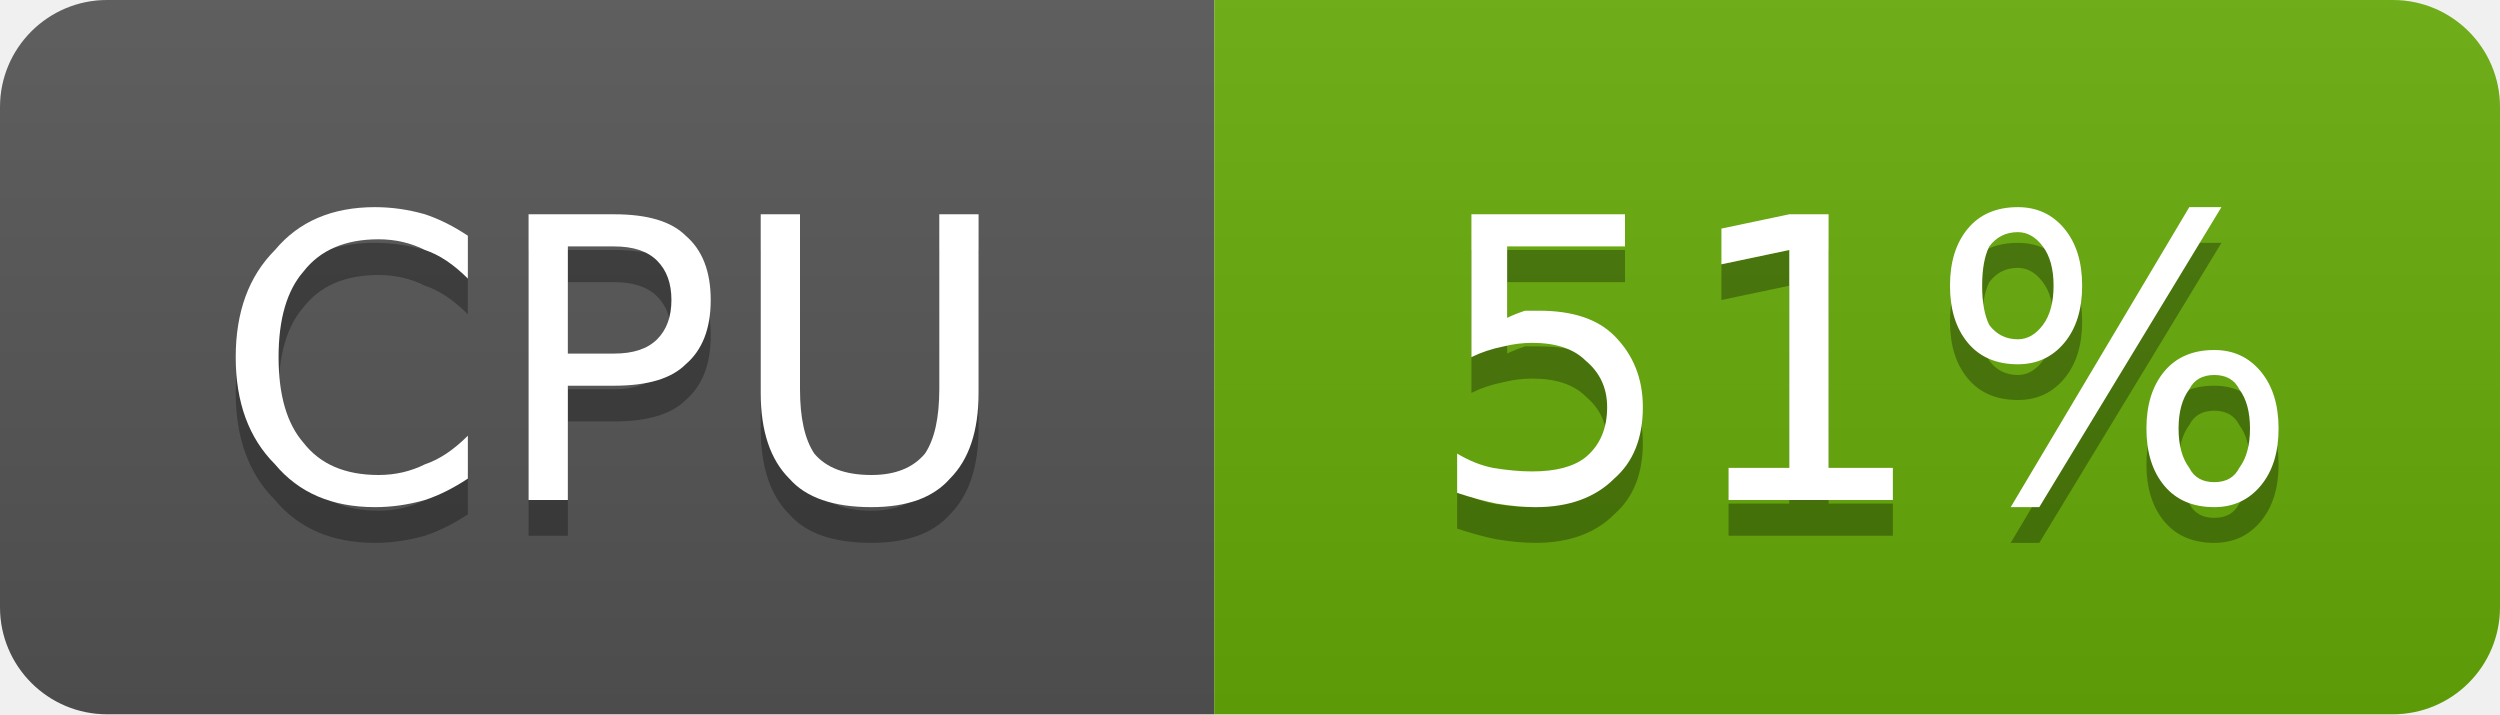
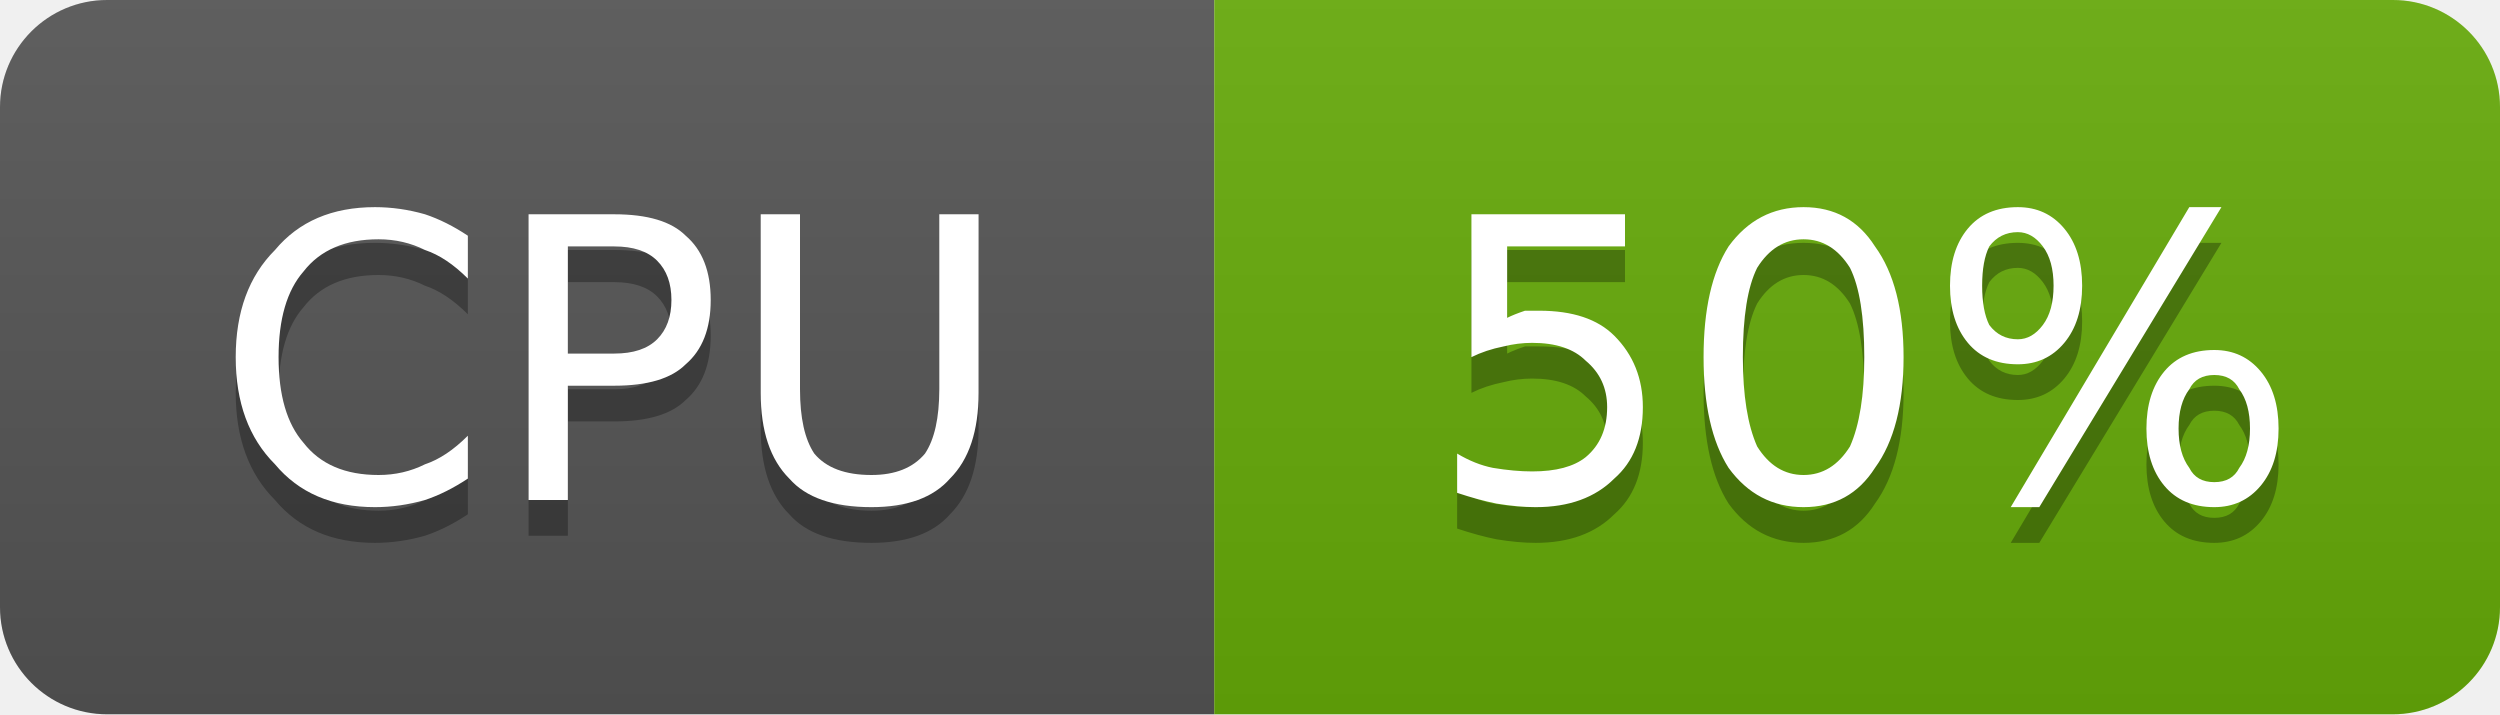
- <svg xmlns="http://www.w3.org/2000/svg" width="70" height="20" viewBox="0 0 70 20" role="img" aria-label="CPU: 51%">
+ <svg xmlns="http://www.w3.org/2000/svg" width="70" height="20" viewBox="0 0 70 20" role="img" aria-label="CPU: 50%">
  <linearGradient id="g-cluster_cpu_usage" x2="0" y2="100%">
    <stop offset="0" stop-color="#bbb" stop-opacity=".1" />
    <stop offset="1" stop-opacity=".1" />
  </linearGradient>
  <clipPath id="r-cluster_cpu_usage">
    <rect width="70" height="20" rx="3" fill="#fff" />
  </clipPath>
  <g clip-path="url(#r-cluster_cpu_usage)">
    <rect width="34" height="20" fill="#555" />
    <rect x="34" width="36" height="20" fill="#67ac09" />
    <rect width="70" height="20" fill="url(#g-cluster_cpu_usage)" />
    <path transform="translate(0 1)" fill="#010101" fill-opacity=".3" d="M13.1 6.6L13.1 7.8Q12.5 7.2 11.9 7.0Q11.3 6.7 10.6 6.7Q9.2 6.7 8.5 7.6Q7.8 8.4 7.8 10.0Q7.8 11.6 8.5 12.4Q9.2 13.3 10.6 13.3Q11.3 13.3 11.9 13.0Q12.5 12.8 13.1 12.2L13.1 13.4Q12.5 13.8 11.9 14.0Q11.2 14.2 10.5 14.2Q8.7 14.2 7.7 13.0Q6.6 11.9 6.6 10.0Q6.6 8.1 7.7 7.0Q8.7 5.8 10.5 5.8Q11.2 5.8 11.9 6.0Q12.5 6.2 13.1 6.6ZM15.9 6.9L15.9 9.9L17.2 9.9Q18.0 9.9 18.4 9.5Q18.8 9.1 18.8 8.4Q18.8 7.7 18.4 7.3Q18.0 6.9 17.2 6.9L15.9 6.9ZM14.8 6.0L17.2 6.0Q18.6 6.0 19.2 6.6Q19.9 7.2 19.9 8.4Q19.9 9.6 19.2 10.2Q18.6 10.8 17.2 10.8L15.9 10.8L15.9 14.0L14.8 14.0L14.8 6.0ZM21.3 6.0L22.4 6.0L22.4 10.9Q22.4 12.1 22.8 12.7Q23.3 13.3 24.4 13.3Q25.4 13.3 25.9 12.7Q26.3 12.1 26.3 10.9L26.3 6.0L27.4 6.0L27.4 11.0Q27.4 12.6 26.6 13.4Q25.9 14.2 24.4 14.2Q22.8 14.2 22.1 13.4Q21.3 12.6 21.3 11.0L21.3 6.0Z" />
    <path fill="#fff" d="M13.1 6.6L13.1 7.8Q12.5 7.2 11.9 7.0Q11.3 6.7 10.6 6.7Q9.2 6.7 8.5 7.6Q7.8 8.4 7.8 10.0Q7.8 11.6 8.5 12.4Q9.2 13.3 10.6 13.3Q11.3 13.3 11.9 13.0Q12.5 12.8 13.1 12.2L13.1 13.4Q12.5 13.8 11.9 14.0Q11.2 14.2 10.5 14.2Q8.7 14.2 7.7 13.0Q6.6 11.9 6.6 10.0Q6.6 8.1 7.7 7.0Q8.7 5.8 10.5 5.8Q11.2 5.8 11.9 6.0Q12.5 6.2 13.1 6.6ZM15.9 6.9L15.9 9.9L17.2 9.9Q18.0 9.9 18.4 9.5Q18.8 9.1 18.8 8.4Q18.8 7.7 18.4 7.3Q18.0 6.9 17.2 6.9L15.9 6.9ZM14.8 6.0L17.2 6.0Q18.6 6.0 19.2 6.6Q19.9 7.2 19.9 8.4Q19.9 9.6 19.2 10.2Q18.6 10.8 17.2 10.8L15.9 10.8L15.9 14.0L14.8 14.0L14.8 6.0ZM21.3 6.0L22.4 6.0L22.4 10.9Q22.4 12.1 22.8 12.7Q23.3 13.3 24.4 13.3Q25.4 13.3 25.9 12.7Q26.3 12.1 26.3 10.9L26.3 6.0L27.4 6.0L27.4 11.0Q27.4 12.6 26.6 13.4Q25.9 14.2 24.4 14.2Q22.8 14.2 22.1 13.4Q21.3 12.6 21.3 11.0L21.3 6.0Z" />
-     <path transform="translate(0 1)" fill="#010101" fill-opacity=".3" d="M41.2 6.0L45.5 6.0L45.5 6.9L42.2 6.9L42.2 8.9Q42.4 8.8 42.7 8.7Q42.9 8.7 43.1 8.7Q44.5 8.7 45.2 9.4Q46.0 10.2 46.0 11.4Q46.0 12.7 45.2 13.4Q44.4 14.2 43.0 14.2Q42.5 14.2 41.9 14.1Q41.4 14.0 40.8 13.8L40.8 12.7Q41.3 13.0 41.8 13.1Q42.4 13.2 42.9 13.2Q43.9 13.2 44.4 12.8Q45.0 12.3 45.0 11.4Q45.0 10.6 44.4 10.1Q43.9 9.6 42.9 9.6Q42.5 9.6 42.1 9.7Q41.6 9.8 41.2 10.0L41.2 6.0ZM48.4 13.1L50.1 13.1L50.1 7.0L48.2 7.4L48.2 6.4L50.1 6.0L51.2 6.0L51.2 13.1L53.0 13.1L53.0 14.0L48.4 14.0L48.4 13.1ZM62.0 10.5Q61.5 10.5 61.3 10.9Q61.0 11.3 61.0 12.0Q61.0 12.7 61.3 13.1Q61.5 13.5 62.0 13.5Q62.5 13.5 62.7 13.1Q63.0 12.7 63.0 12.0Q63.0 11.3 62.7 10.9Q62.5 10.5 62.0 10.5ZM62.0 9.8Q62.8 9.8 63.3 10.4Q63.8 11.0 63.8 12.0Q63.8 13.0 63.3 13.6Q62.8 14.2 62.0 14.2Q61.1 14.2 60.6 13.6Q60.1 13.0 60.1 12.0Q60.1 11.0 60.6 10.4Q61.1 9.8 62.0 9.8ZM56.5 6.5Q56.0 6.5 55.7 6.9Q55.5 7.3 55.5 8.0Q55.5 8.7 55.7 9.1Q56.0 9.5 56.5 9.5Q56.9 9.5 57.2 9.1Q57.5 8.7 57.5 8.0Q57.5 7.3 57.2 6.9Q56.9 6.5 56.5 6.5ZM61.3 5.8L62.2 5.8L57.1 14.2L56.3 14.2L61.3 5.8ZM56.5 5.8Q57.3 5.8 57.8 6.4Q58.3 7.0 58.3 8.0Q58.3 9.0 57.8 9.6Q57.3 10.2 56.5 10.2Q55.6 10.2 55.1 9.6Q54.6 9.0 54.6 8.0Q54.6 7.0 55.1 6.4Q55.6 5.8 56.5 5.8Z" />
-     <path fill="#fff" d="M41.2 6.0L45.5 6.0L45.5 6.9L42.2 6.9L42.2 8.9Q42.4 8.8 42.7 8.7Q42.9 8.7 43.1 8.7Q44.5 8.7 45.2 9.4Q46.0 10.2 46.0 11.4Q46.0 12.7 45.2 13.4Q44.4 14.2 43.0 14.2Q42.5 14.2 41.9 14.1Q41.4 14.0 40.8 13.8L40.8 12.7Q41.3 13.0 41.8 13.1Q42.4 13.2 42.9 13.2Q43.9 13.2 44.4 12.8Q45.0 12.3 45.0 11.4Q45.0 10.6 44.4 10.1Q43.9 9.6 42.9 9.6Q42.5 9.6 42.1 9.7Q41.6 9.8 41.2 10.0L41.2 6.0ZM48.4 13.1L50.1 13.1L50.1 7.0L48.2 7.4L48.2 6.4L50.1 6.0L51.2 6.0L51.2 13.1L53.0 13.1L53.0 14.0L48.4 14.0L48.4 13.1ZM62.0 10.5Q61.5 10.5 61.3 10.9Q61.0 11.3 61.0 12.0Q61.0 12.7 61.3 13.1Q61.5 13.5 62.0 13.5Q62.5 13.5 62.7 13.1Q63.0 12.7 63.0 12.0Q63.0 11.3 62.7 10.9Q62.5 10.5 62.0 10.5ZM62.0 9.8Q62.8 9.8 63.3 10.4Q63.8 11.0 63.8 12.0Q63.8 13.0 63.3 13.6Q62.8 14.2 62.0 14.2Q61.1 14.2 60.6 13.6Q60.1 13.0 60.1 12.0Q60.1 11.0 60.6 10.4Q61.1 9.8 62.0 9.8ZM56.5 6.5Q56.0 6.5 55.7 6.9Q55.5 7.3 55.5 8.0Q55.5 8.7 55.7 9.1Q56.0 9.5 56.5 9.5Q56.9 9.5 57.2 9.1Q57.5 8.7 57.5 8.0Q57.5 7.3 57.2 6.9Q56.9 6.5 56.5 6.5ZM61.3 5.8L62.2 5.8L57.1 14.2L56.3 14.2L61.3 5.8ZM56.5 5.8Q57.3 5.8 57.8 6.4Q58.3 7.0 58.3 8.0Q58.3 9.0 57.8 9.6Q57.3 10.2 56.5 10.2Q55.6 10.2 55.1 9.6Q54.6 9.0 54.6 8.0Q54.6 7.0 55.1 6.4Q55.6 5.8 56.5 5.8Z" />
+     <path transform="translate(0 1)" fill="#010101" fill-opacity=".3" d="M41.2 6.0L45.5 6.0L45.5 6.9L42.2 6.9L42.2 8.9Q42.4 8.8 42.7 8.7Q42.9 8.7 43.1 8.7Q44.5 8.7 45.2 9.4Q46.0 10.2 46.0 11.4Q46.0 12.7 45.2 13.4Q44.4 14.2 43.0 14.2Q42.5 14.2 41.9 14.1Q41.4 14.0 40.8 13.8L40.8 12.7Q41.3 13.0 41.8 13.1Q42.4 13.2 42.9 13.2Q43.9 13.2 44.4 12.8Q45.0 12.3 45.0 11.4Q45.0 10.6 44.4 10.1Q43.9 9.6 42.9 9.6Q42.5 9.6 42.1 9.7Q41.6 9.8 41.2 10.0L41.2 6.0ZM50.5 6.7Q49.7 6.7 49.2 7.5Q48.8 8.3 48.8 10.0Q48.8 11.6 49.2 12.5Q49.7 13.3 50.5 13.3Q51.3 13.3 51.8 12.5Q52.2 11.6 52.2 10.0Q52.2 8.3 51.8 7.5Q51.3 6.7 50.5 6.7ZM50.5 5.8Q51.8 5.8 52.5 6.9Q53.3 8.0 53.3 10.0Q53.3 12.0 52.5 13.1Q51.8 14.2 50.5 14.2Q49.2 14.2 48.4 13.1Q47.7 12.0 47.7 10.0Q47.7 8.0 48.4 6.9Q49.2 5.8 50.5 5.8ZM62.0 10.5Q61.5 10.5 61.3 10.9Q61.0 11.3 61.0 12.0Q61.0 12.7 61.3 13.1Q61.5 13.5 62.0 13.5Q62.5 13.5 62.7 13.1Q63.0 12.7 63.0 12.0Q63.0 11.3 62.7 10.9Q62.5 10.5 62.0 10.5ZM62.0 9.8Q62.8 9.8 63.3 10.4Q63.8 11.0 63.8 12.0Q63.8 13.0 63.3 13.6Q62.8 14.2 62.0 14.2Q61.1 14.2 60.6 13.6Q60.1 13.0 60.1 12.0Q60.1 11.0 60.6 10.4Q61.1 9.8 62.0 9.8ZM56.5 6.5Q56.0 6.5 55.7 6.9Q55.5 7.3 55.5 8.0Q55.5 8.7 55.7 9.1Q56.0 9.5 56.5 9.5Q56.9 9.5 57.2 9.1Q57.5 8.7 57.5 8.0Q57.5 7.3 57.2 6.9Q56.9 6.5 56.5 6.5ZM61.3 5.8L62.2 5.8L57.1 14.2L56.3 14.2L61.3 5.8ZM56.5 5.8Q57.3 5.8 57.8 6.4Q58.3 7.0 58.3 8.0Q58.3 9.0 57.8 9.6Q57.3 10.2 56.5 10.2Q55.6 10.2 55.1 9.6Q54.6 9.0 54.6 8.0Q54.6 7.0 55.1 6.4Q55.6 5.8 56.5 5.8Z" />
+     <path fill="#fff" d="M41.2 6.0L45.5 6.0L45.5 6.9L42.2 6.9L42.2 8.9Q42.4 8.8 42.7 8.7Q42.9 8.7 43.1 8.7Q44.5 8.7 45.2 9.4Q46.0 10.2 46.0 11.4Q46.0 12.7 45.2 13.4Q44.4 14.2 43.0 14.2Q42.5 14.2 41.9 14.1Q41.4 14.0 40.8 13.8L40.8 12.7Q41.3 13.0 41.8 13.1Q42.4 13.2 42.9 13.2Q43.9 13.2 44.4 12.8Q45.0 12.3 45.0 11.4Q45.0 10.6 44.4 10.1Q43.9 9.6 42.9 9.6Q42.5 9.6 42.1 9.7Q41.6 9.8 41.2 10.0L41.2 6.0ZM50.5 6.7Q49.7 6.7 49.2 7.5Q48.8 8.3 48.8 10.0Q48.8 11.6 49.2 12.5Q49.7 13.3 50.5 13.3Q51.3 13.3 51.8 12.5Q52.2 11.6 52.2 10.0Q52.2 8.3 51.8 7.5Q51.3 6.7 50.5 6.7ZM50.5 5.8Q51.8 5.8 52.5 6.9Q53.3 8.0 53.3 10.0Q53.3 12.0 52.5 13.1Q51.8 14.2 50.5 14.2Q49.2 14.2 48.4 13.1Q47.7 12.0 47.7 10.0Q47.7 8.0 48.4 6.9Q49.2 5.8 50.5 5.8ZM62.0 10.5Q61.5 10.5 61.3 10.9Q61.0 11.3 61.0 12.0Q61.0 12.7 61.3 13.1Q61.5 13.5 62.0 13.5Q62.5 13.5 62.7 13.1Q63.0 12.7 63.0 12.0Q63.0 11.3 62.7 10.9Q62.5 10.5 62.0 10.5ZM62.0 9.8Q62.8 9.8 63.3 10.4Q63.8 11.0 63.8 12.0Q63.8 13.0 63.3 13.6Q62.8 14.2 62.0 14.2Q61.1 14.2 60.6 13.6Q60.1 13.0 60.1 12.0Q60.1 11.0 60.6 10.4Q61.1 9.8 62.0 9.8ZM56.5 6.5Q56.0 6.5 55.7 6.9Q55.5 7.3 55.5 8.0Q55.5 8.7 55.7 9.1Q56.0 9.5 56.5 9.5Q56.9 9.5 57.2 9.1Q57.5 8.7 57.5 8.0Q57.5 7.3 57.2 6.9Q56.9 6.5 56.5 6.5ZM61.3 5.8L62.2 5.8L57.1 14.2L56.3 14.2L61.3 5.8ZM56.5 5.8Q57.3 5.8 57.8 6.4Q58.3 7.0 58.3 8.0Q58.3 9.0 57.8 9.6Q57.3 10.2 56.5 10.2Q55.6 10.2 55.1 9.6Q54.6 9.0 54.6 8.0Q54.6 7.0 55.1 6.4Q55.6 5.8 56.5 5.8Z" />
  </g>
</svg>
